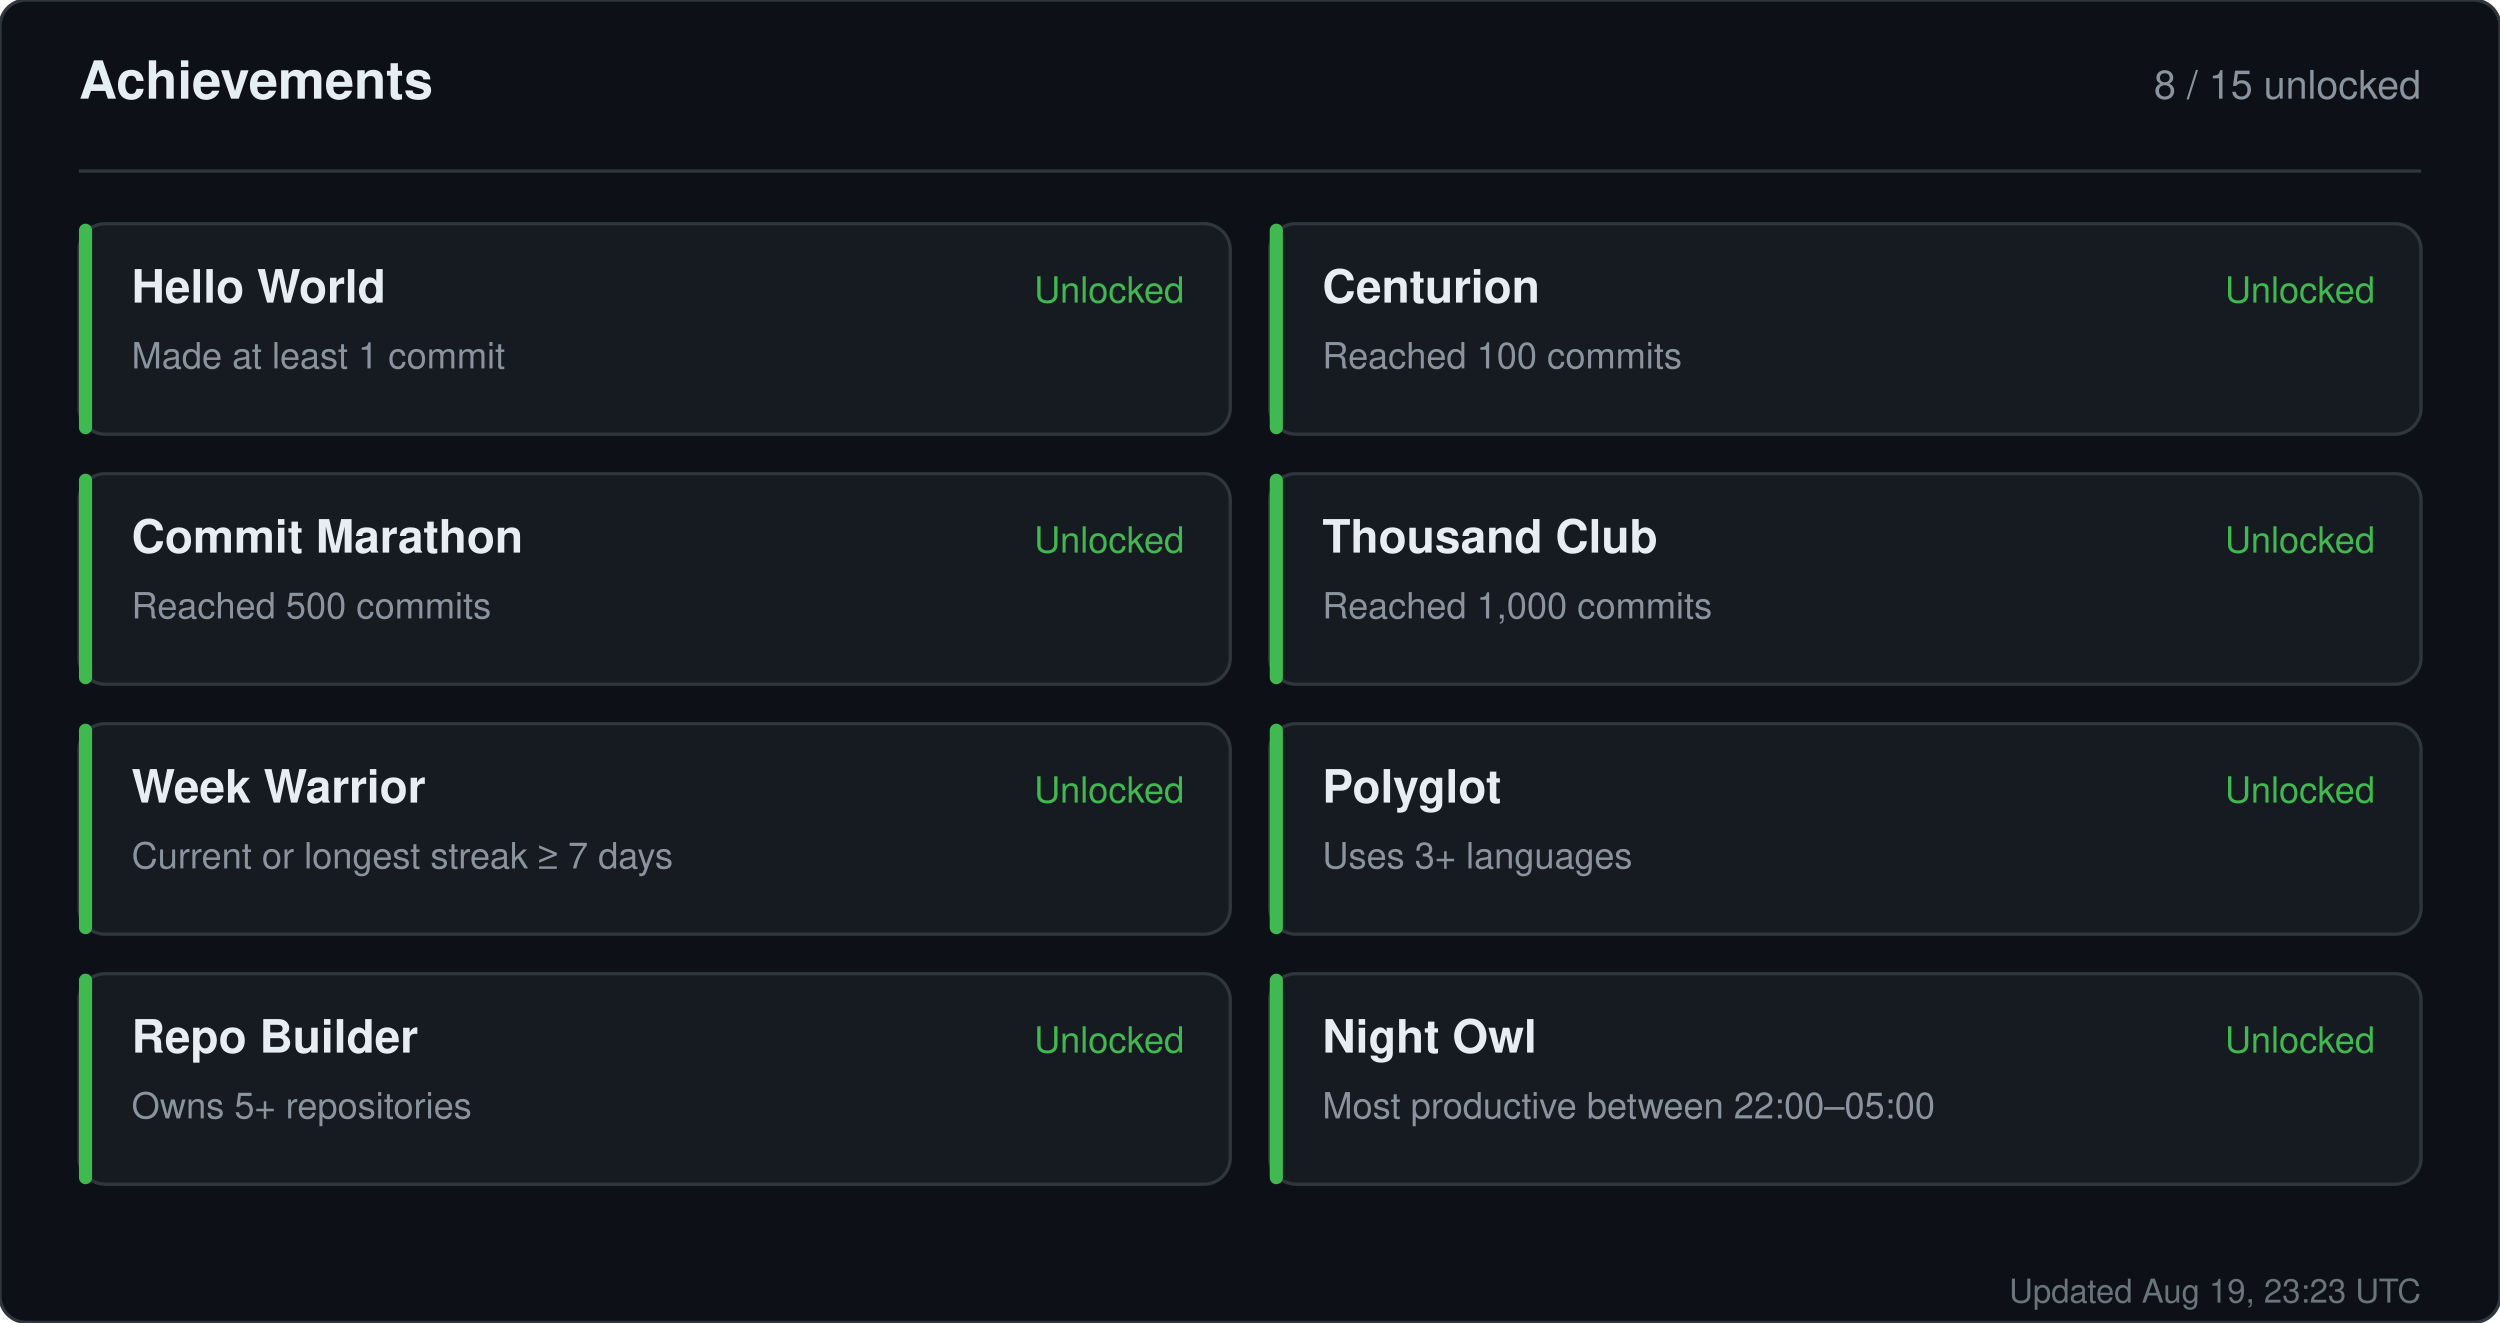
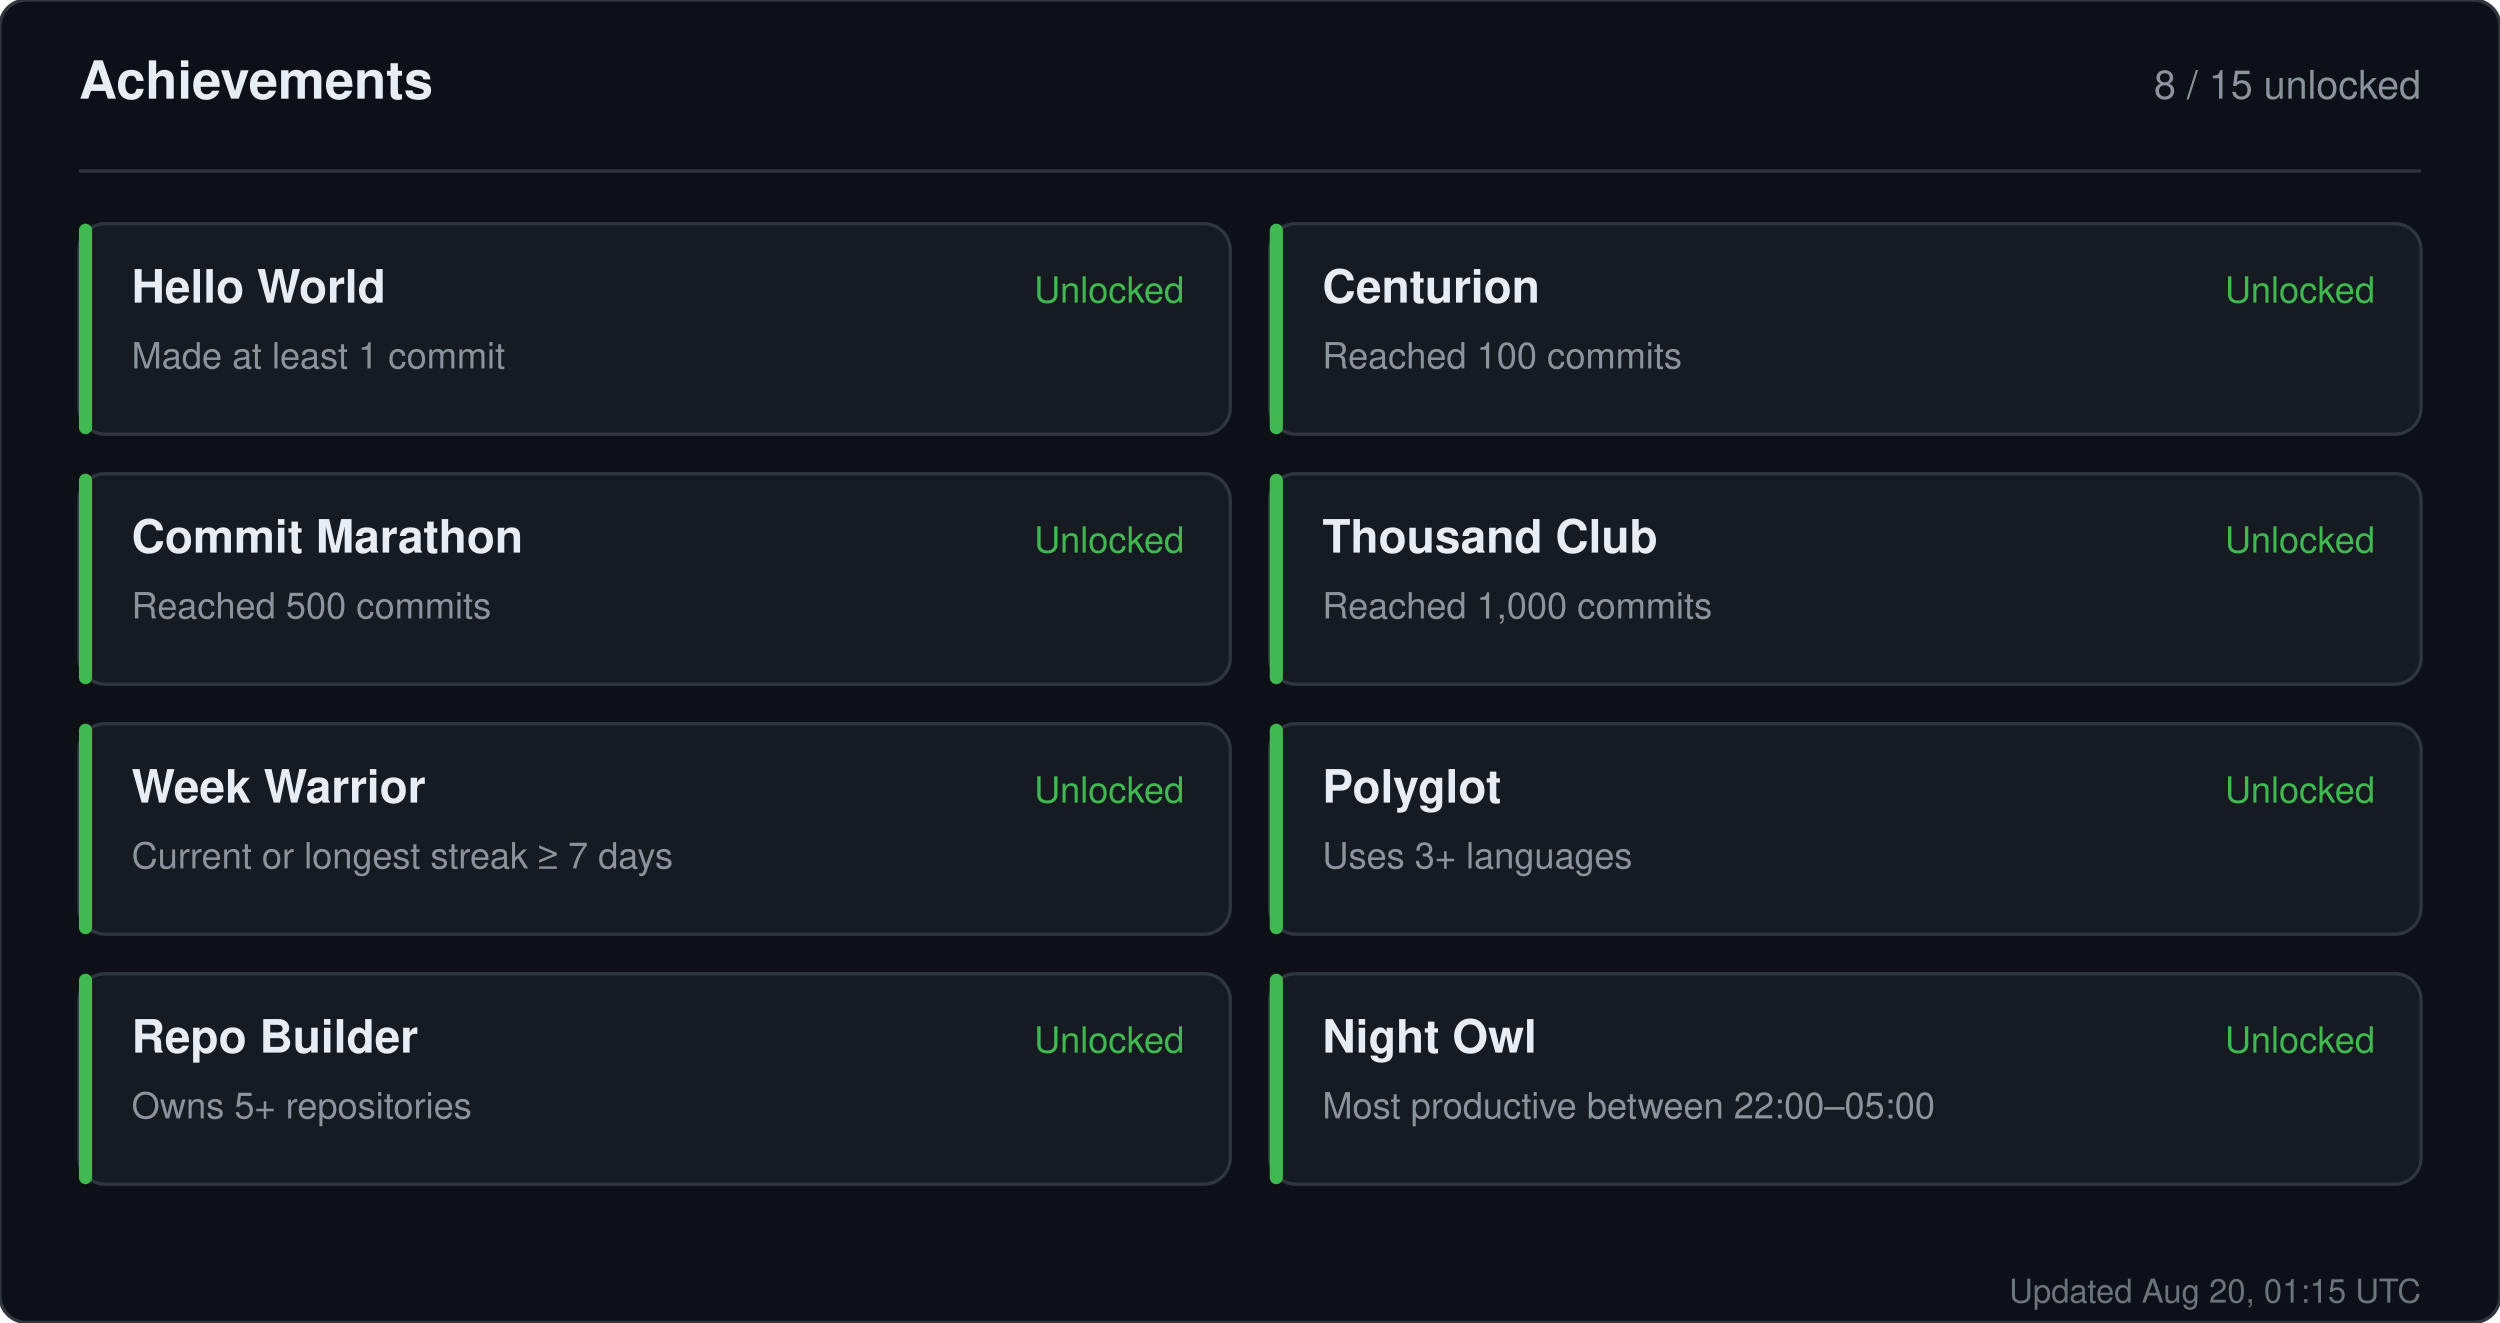
<svg xmlns="http://www.w3.org/2000/svg" width="760" height="402" viewBox="0 0 760 402" role="img" aria-label="Achievements for sandiirawan12">
  <rect width="760" height="402" rx="8" fill="#0d1117" stroke="#30363d" />
  <g font-family="-apple-system, BlinkMacSystemFont, Segoe UI, Helvetica, Arial, sans-serif">
    <text x="24" y="30" fill="#e6edf3" font-size="16" font-weight="700">Achievements</text>
    <text x="736" y="30" fill="#8b949e" font-size="12" text-anchor="end">8 / 15 unlocked</text>
    <line x1="24" y1="52" x2="736" y2="52" stroke="#30363d" />
    <rect x="24" y="68" width="350" height="64" rx="8" fill="#161b22" stroke="#30363d" />
    <rect x="24" y="68" width="4" height="64" rx="2" fill="#3fb950" />
    <text x="40" y="92" fill="#e6edf3" font-size="14" font-weight="700">Hello World</text>
    <text x="40" y="112" fill="#8b949e" font-size="11">Made at least 1 commit</text>
    <text x="360" y="92" fill="#3fb950" font-size="11" text-anchor="end">Unlocked</text>
    <rect x="386" y="68" width="350" height="64" rx="8" fill="#161b22" stroke="#30363d" />
    <rect x="386" y="68" width="4" height="64" rx="2" fill="#3fb950" />
    <text x="402" y="92" fill="#e6edf3" font-size="14" font-weight="700">Centurion</text>
    <text x="402" y="112" fill="#8b949e" font-size="11">Reached 100 commits</text>
    <text x="722" y="92" fill="#3fb950" font-size="11" text-anchor="end">Unlocked</text>
    <rect x="24" y="144" width="350" height="64" rx="8" fill="#161b22" stroke="#30363d" />
    <rect x="24" y="144" width="4" height="64" rx="2" fill="#3fb950" />
    <text x="40" y="168" fill="#e6edf3" font-size="14" font-weight="700">Commit Marathon</text>
    <text x="40" y="188" fill="#8b949e" font-size="11">Reached 500 commits</text>
    <text x="360" y="168" fill="#3fb950" font-size="11" text-anchor="end">Unlocked</text>
    <rect x="386" y="144" width="350" height="64" rx="8" fill="#161b22" stroke="#30363d" />
    <rect x="386" y="144" width="4" height="64" rx="2" fill="#3fb950" />
    <text x="402" y="168" fill="#e6edf3" font-size="14" font-weight="700">Thousand Club</text>
    <text x="402" y="188" fill="#8b949e" font-size="11">Reached 1,000 commits</text>
    <text x="722" y="168" fill="#3fb950" font-size="11" text-anchor="end">Unlocked</text>
    <rect x="24" y="220" width="350" height="64" rx="8" fill="#161b22" stroke="#30363d" />
    <rect x="24" y="220" width="4" height="64" rx="2" fill="#3fb950" />
    <text x="40" y="244" fill="#e6edf3" font-size="14" font-weight="700">Week Warrior</text>
    <text x="40" y="264" fill="#8b949e" font-size="11">Current or longest streak ≥ 7 days</text>
    <text x="360" y="244" fill="#3fb950" font-size="11" text-anchor="end">Unlocked</text>
    <rect x="386" y="220" width="350" height="64" rx="8" fill="#161b22" stroke="#30363d" />
    <rect x="386" y="220" width="4" height="64" rx="2" fill="#3fb950" />
    <text x="402" y="244" fill="#e6edf3" font-size="14" font-weight="700">Polyglot</text>
    <text x="402" y="264" fill="#8b949e" font-size="11">Uses 3+ languages</text>
    <text x="722" y="244" fill="#3fb950" font-size="11" text-anchor="end">Unlocked</text>
    <rect x="24" y="296" width="350" height="64" rx="8" fill="#161b22" stroke="#30363d" />
    <rect x="24" y="296" width="4" height="64" rx="2" fill="#3fb950" />
    <text x="40" y="320" fill="#e6edf3" font-size="14" font-weight="700">Repo Builder</text>
    <text x="40" y="340" fill="#8b949e" font-size="11">Owns 5+ repositories</text>
    <text x="360" y="320" fill="#3fb950" font-size="11" text-anchor="end">Unlocked</text>
    <rect x="386" y="296" width="350" height="64" rx="8" fill="#161b22" stroke="#30363d" />
    <rect x="386" y="296" width="4" height="64" rx="2" fill="#3fb950" />
    <text x="402" y="320" fill="#e6edf3" font-size="14" font-weight="700">Night Owl</text>
    <text x="402" y="340" fill="#8b949e" font-size="11">Most productive between 22:00–05:00</text>
    <text x="722" y="320" fill="#3fb950" font-size="11" text-anchor="end">Unlocked</text>
-     <text x="736" y="396" fill="#8b949e" font-size="10" text-anchor="end" opacity="0.75">Updated Aug 19, 23:23 UTC</text>
+     <text x="736" y="396" fill="#8b949e" font-size="10" text-anchor="end" opacity="0.75">Updated Aug 20, 01:15 UTC</text>
  </g>
</svg>
